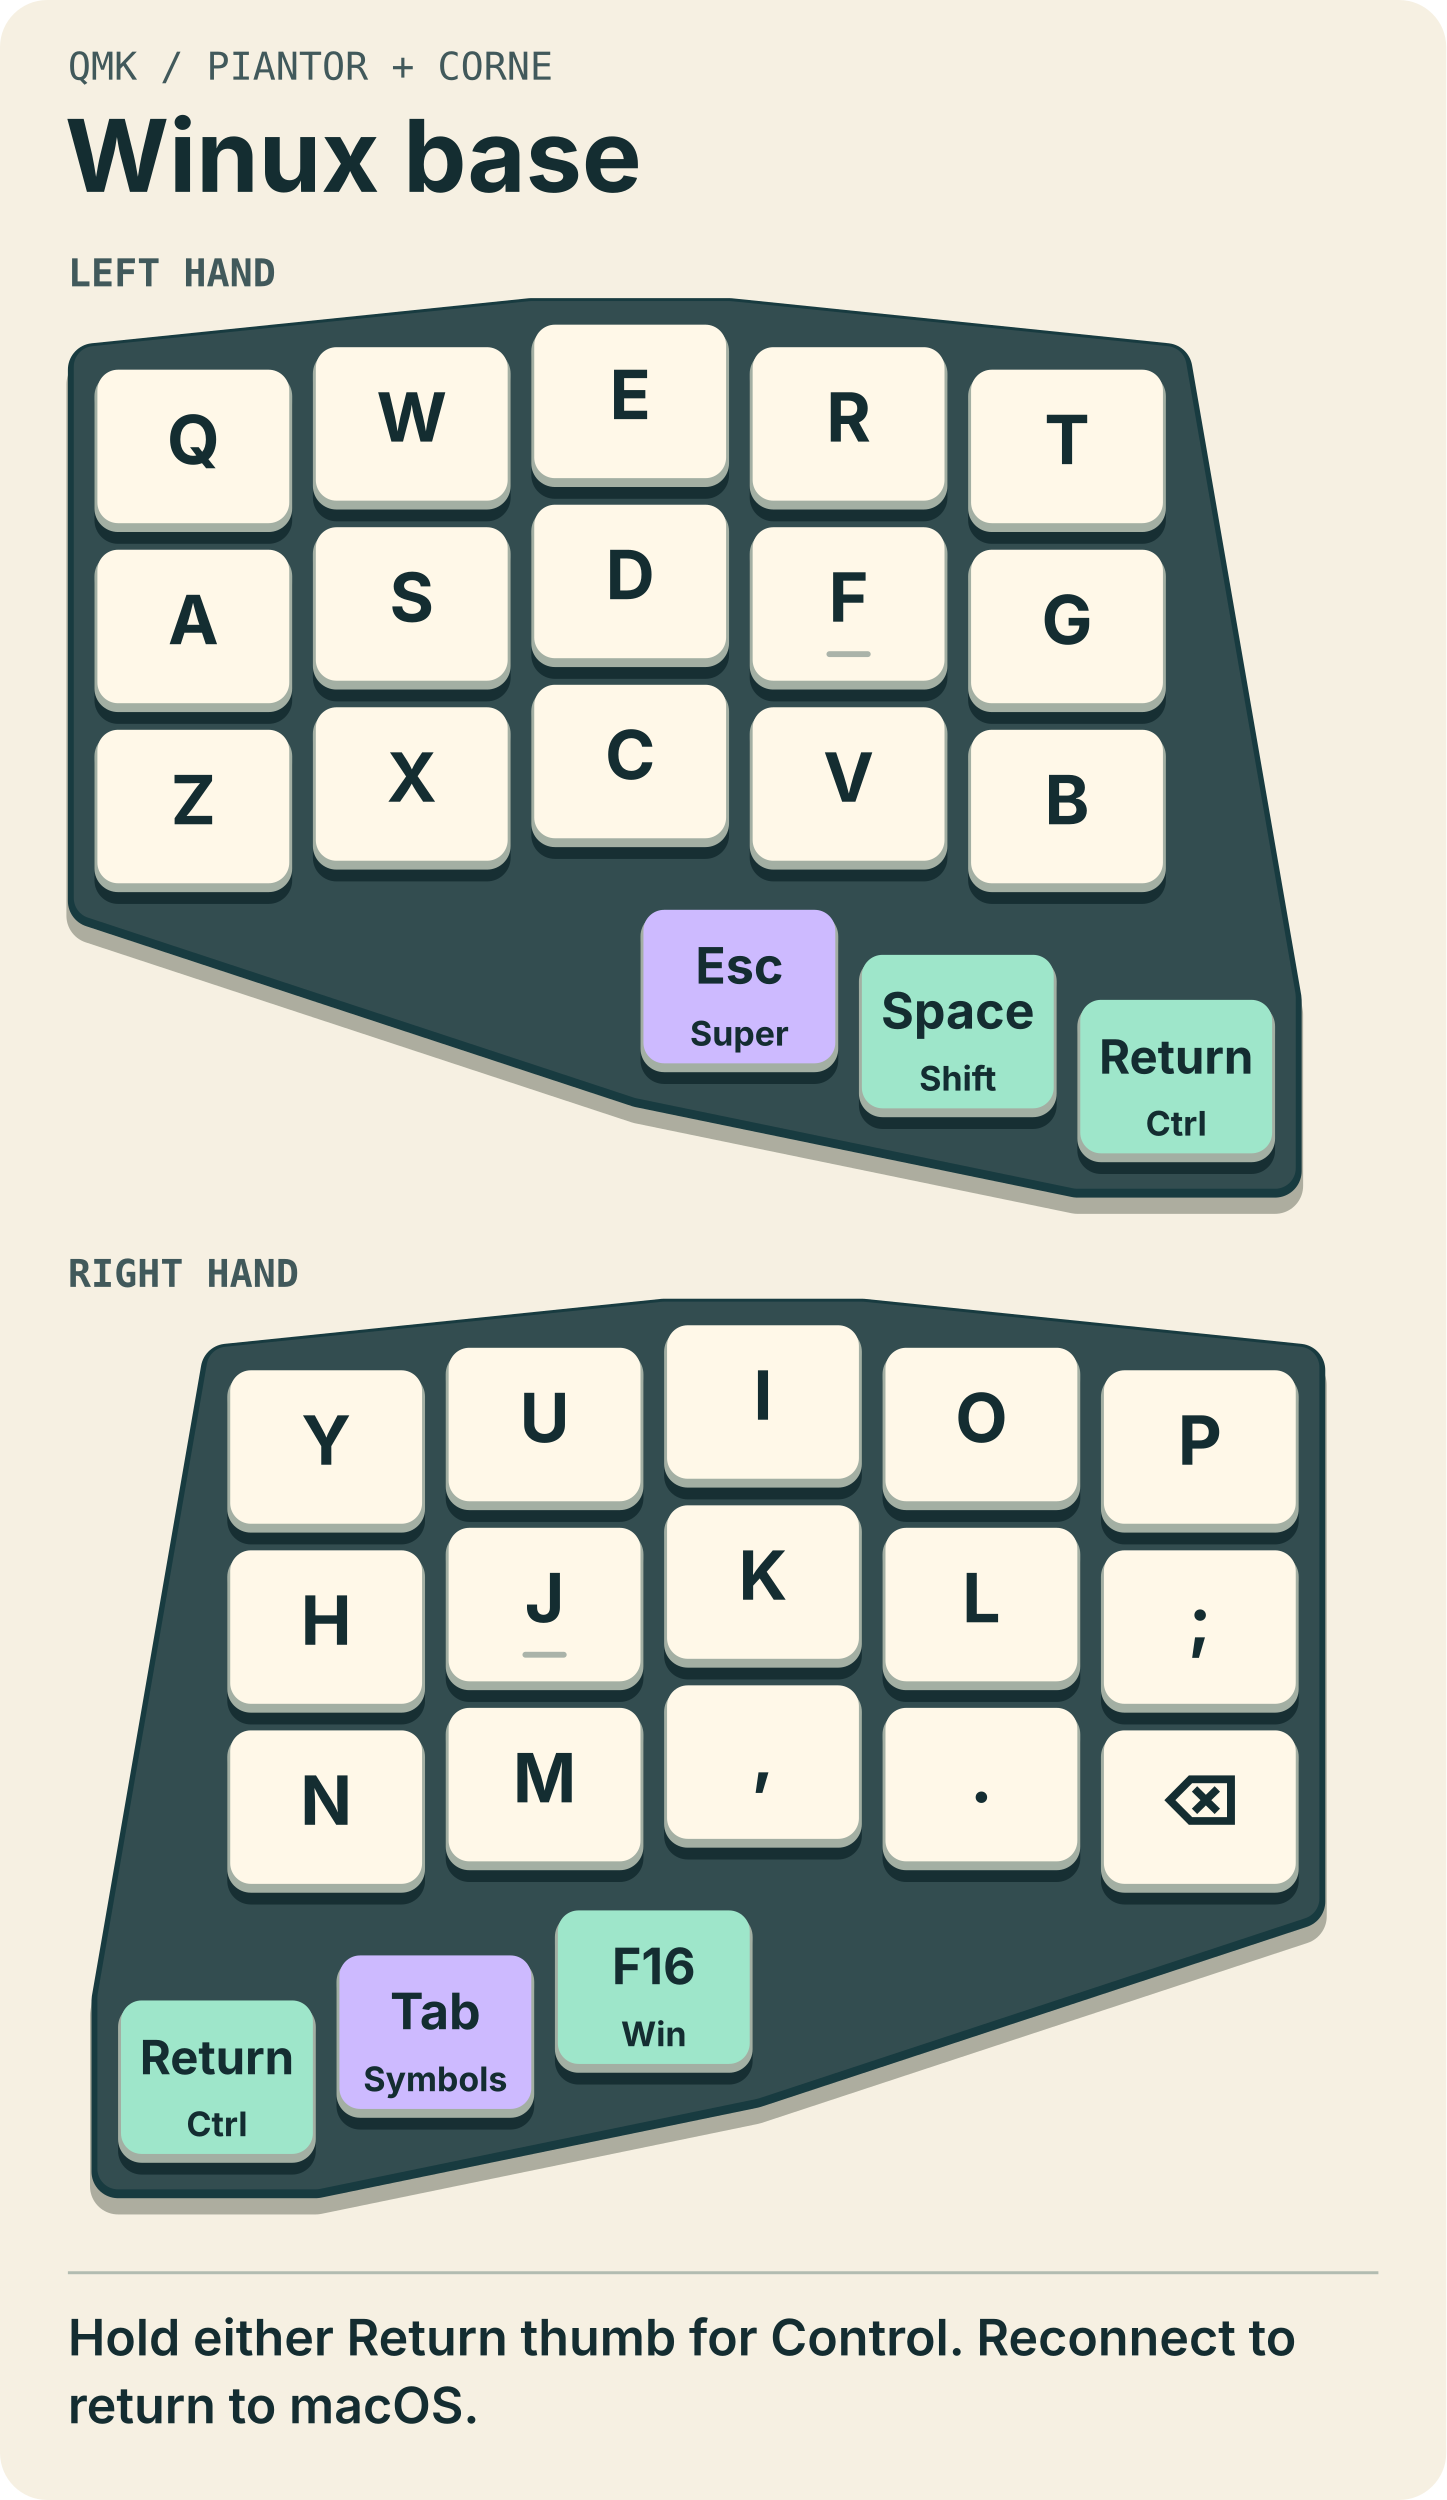
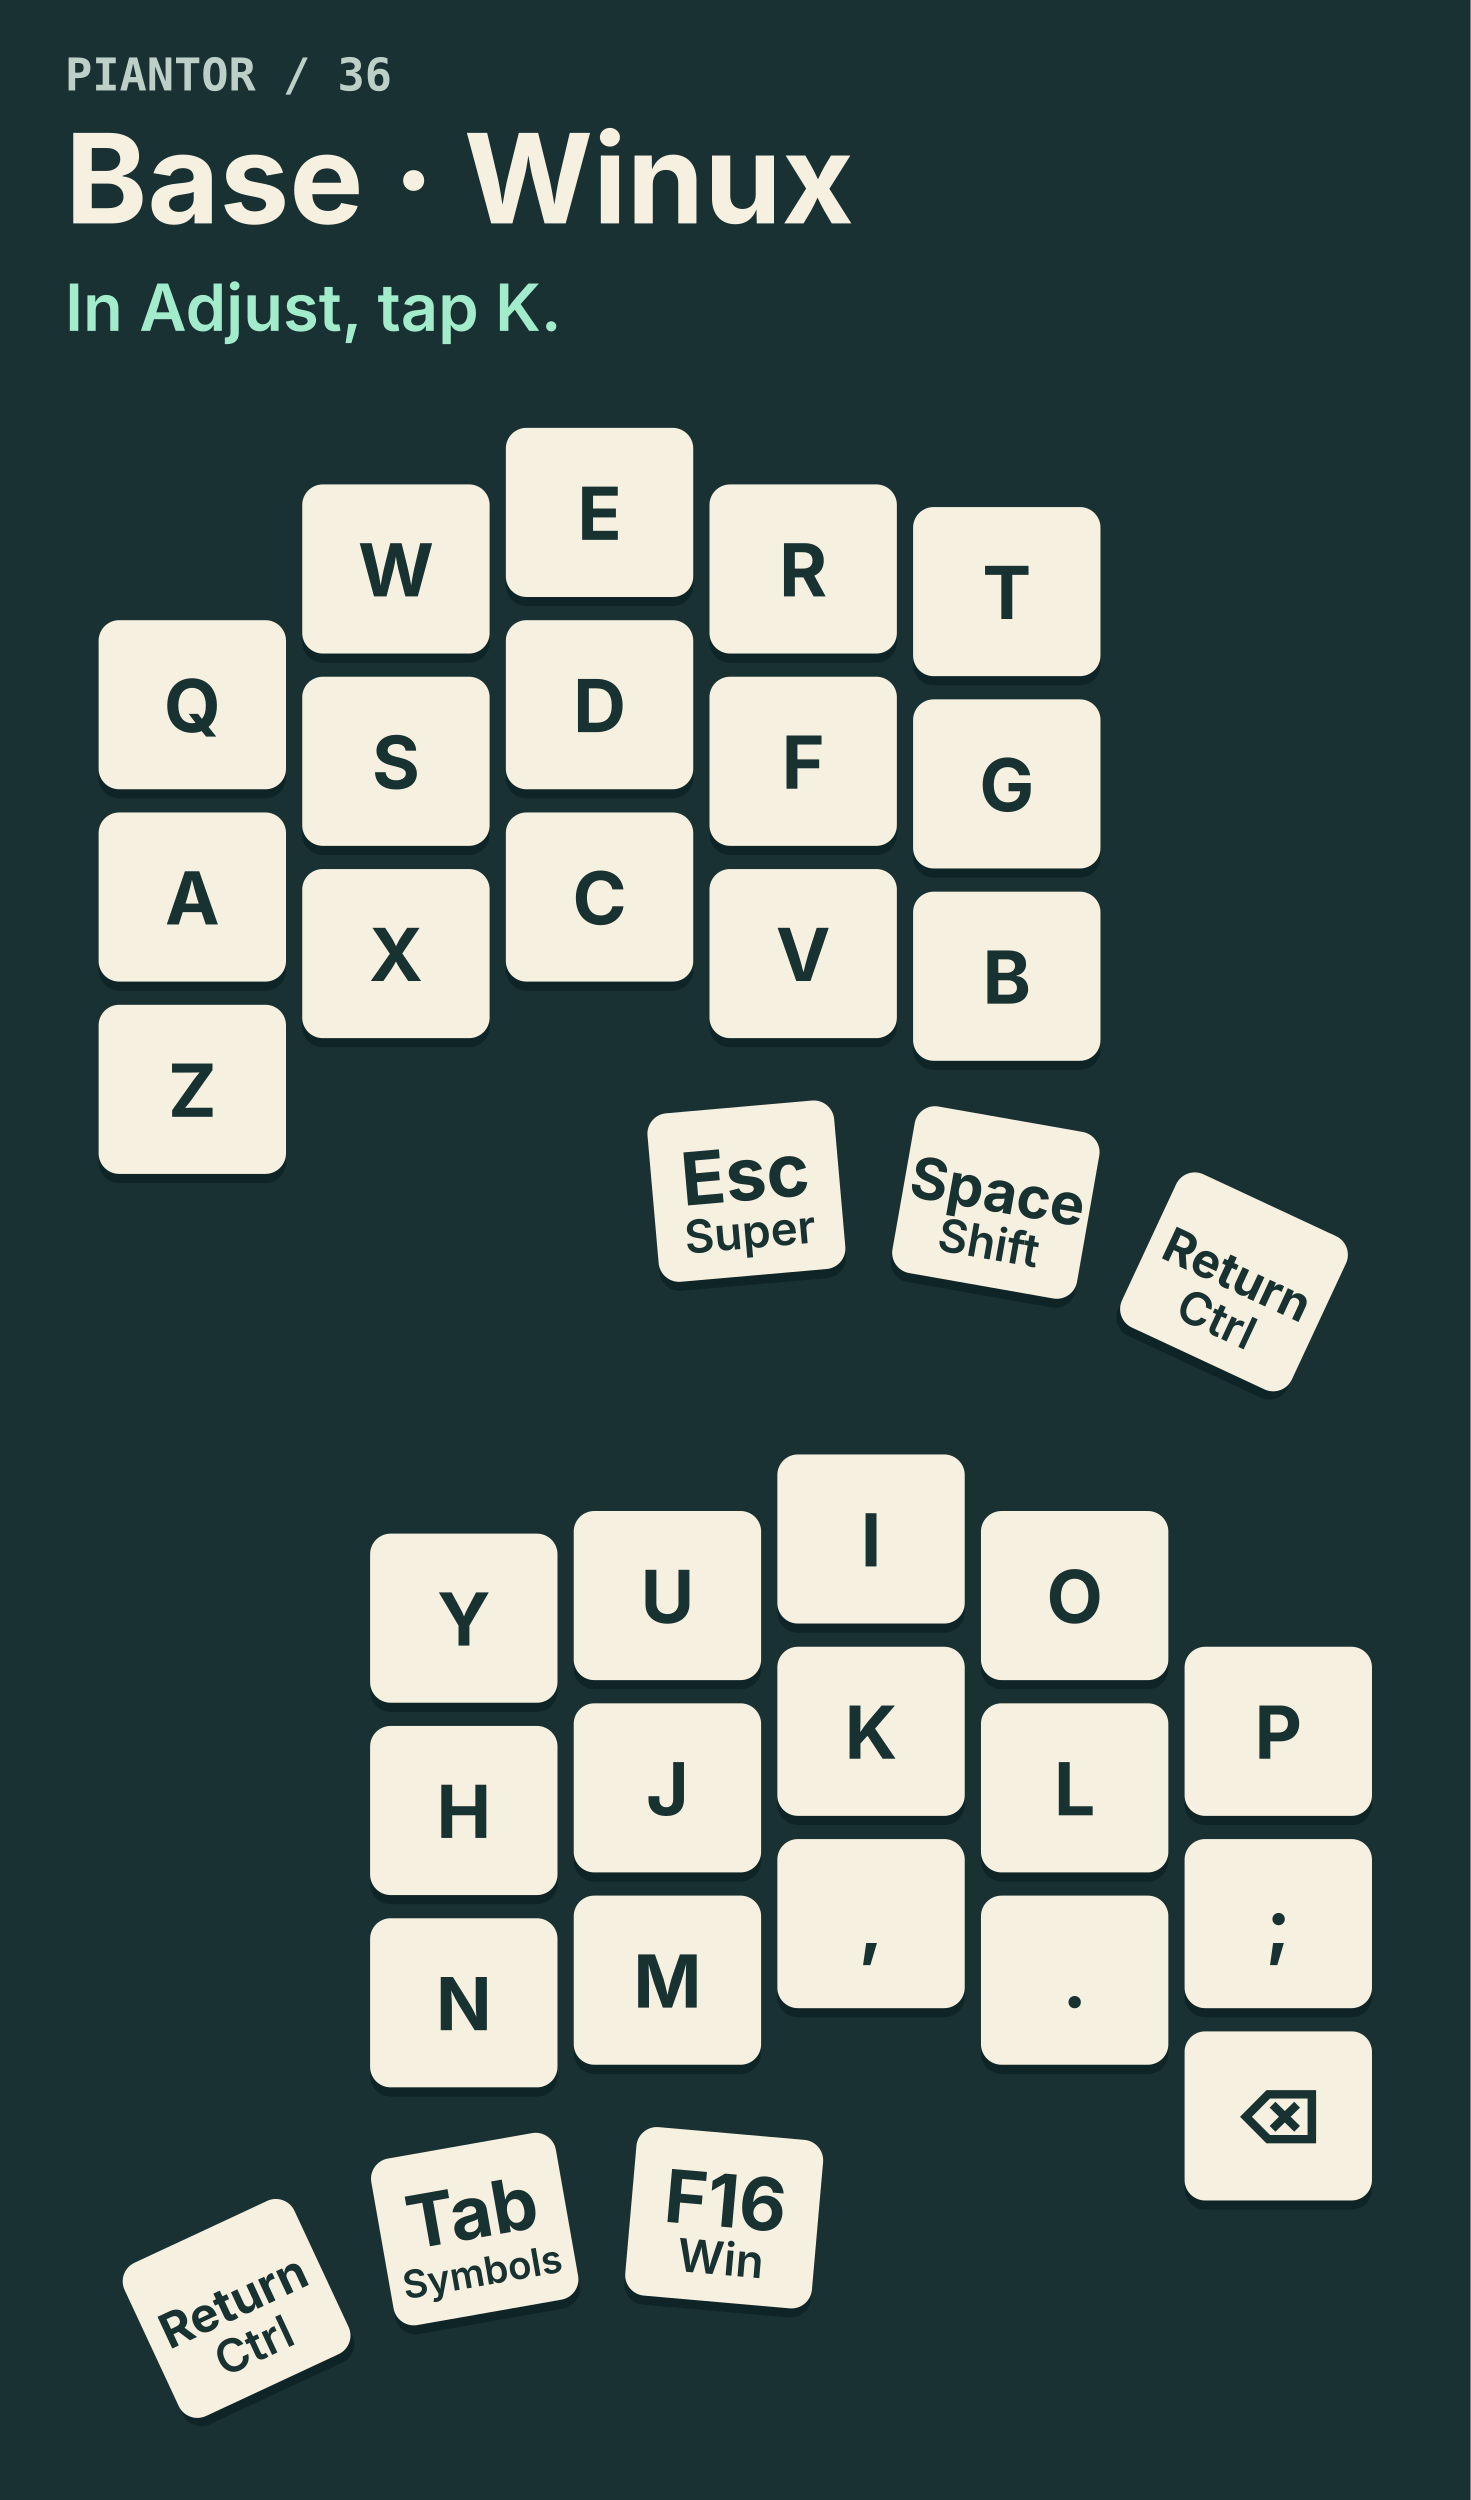
- <svg xmlns="http://www.w3.org/2000/svg" width="490" height="847" viewBox="0 0 490 847" role="img" aria-labelledby="title">
-   <rect x="0" y="0" width="490" height="847" rx="16" fill="#f6f0e2" />
-   <text x="23" y="27" text-anchor="start" font-family="'IBM Plex Mono', Menlo, Consolas, monospace" font-size="13" font-weight="500" fill="#41595b">QMK  /  PIANTOR + CORNE</text>
-   <text x="22" y="65" text-anchor="start" font-family="Inter, Arial, sans-serif" font-size="34" font-weight="750" fill="#142d31">Winux base</text>
-   <text x="23" y="97" text-anchor="start" font-family="'IBM Plex Mono', Menlo, Consolas, monospace" font-size="13" font-weight="650" fill="#41595b">LEFT HAND</text>
-   <g transform="translate(-7 -21)">
-     <g id="left-hand">
-       <polygon points="39,146.25 187,131 254,131 402,146.25 439,359.75 439,417.75 372,417.75 224,387.25 39,326.25" transform="translate(0 5)" fill="#adad9f" stroke="#adad9f" stroke-width="19" stroke-linejoin="round" />
-       <polygon points="39,146.25 187,131 254,131 402,146.25 439,359.75 439,417.75 372,417.75 224,387.25 39,326.25" transform="translate(0 0)" fill="#183b40" stroke="#183b40" stroke-width="18" stroke-linejoin="round" />
-       <polygon points="39,146.25 187,131 254,131 402,146.25 439,359.75 439,417.75 372,417.75 224,387.25 39,326.25" transform="translate(0 -1)" fill="#334d50" stroke="#334d50" stroke-width="14" stroke-linejoin="round" />
-       <g class="key" id="key-0" data-position="Q" transform="translate(39 146.25)">
-         <rect x="0" y="4" width="67" height="55" rx="8" fill="#172f33" />
-         <rect x="0" y="1" width="67" height="54" rx="8" fill="#a3afa3" />
-         <rect x="1" y="0" width="65" height="52" rx="7" fill="#fff8e8" class="face" />
-         <text x="33.5" y="32" text-anchor="middle" font-family="Inter, Arial, sans-serif" font-size="23" font-weight="700" fill="#142d31">Q</text>
-       </g>
-       <g class="key" id="key-1" data-position="W" transform="translate(113 138.625)">
-         <rect x="0" y="4" width="67" height="55" rx="8" fill="#172f33" />
-         <rect x="0" y="1" width="67" height="54" rx="8" fill="#a3afa3" />
-         <rect x="1" y="0" width="65" height="52" rx="7" fill="#fff8e8" class="face" />
-         <text x="33.5" y="32" text-anchor="middle" font-family="Inter, Arial, sans-serif" font-size="23" font-weight="700" fill="#142d31">W</text>
-       </g>
-       <g class="key" id="key-2" data-position="E" transform="translate(187 131)">
-         <rect x="0" y="4" width="67" height="55" rx="8" fill="#172f33" />
-         <rect x="0" y="1" width="67" height="54" rx="8" fill="#a3afa3" />
-         <rect x="1" y="0" width="65" height="52" rx="7" fill="#fff8e8" class="face" />
-         <text x="33.5" y="32" text-anchor="middle" font-family="Inter, Arial, sans-serif" font-size="23" font-weight="700" fill="#142d31">E</text>
-       </g>
-       <g class="key" id="key-3" data-position="R" transform="translate(261 138.625)">
-         <rect x="0" y="4" width="67" height="55" rx="8" fill="#172f33" />
-         <rect x="0" y="1" width="67" height="54" rx="8" fill="#a3afa3" />
-         <rect x="1" y="0" width="65" height="52" rx="7" fill="#fff8e8" class="face" />
-         <text x="33.5" y="32" text-anchor="middle" font-family="Inter, Arial, sans-serif" font-size="23" font-weight="700" fill="#142d31">R</text>
-       </g>
-       <g class="key" id="key-4" data-position="T" transform="translate(335 146.25)">
-         <rect x="0" y="4" width="67" height="55" rx="8" fill="#172f33" />
-         <rect x="0" y="1" width="67" height="54" rx="8" fill="#a3afa3" />
-         <rect x="1" y="0" width="65" height="52" rx="7" fill="#fff8e8" class="face" />
-         <text x="33.5" y="32" text-anchor="middle" font-family="Inter, Arial, sans-serif" font-size="23" font-weight="700" fill="#142d31">T</text>
-       </g>
-       <g class="key" id="key-10" data-position="A" transform="translate(39 207.25)">
-         <rect x="0" y="4" width="67" height="55" rx="8" fill="#172f33" />
-         <rect x="0" y="1" width="67" height="54" rx="8" fill="#a3afa3" />
-         <rect x="1" y="0" width="65" height="52" rx="7" fill="#fff8e8" class="face" />
-         <text x="33.5" y="32" text-anchor="middle" font-family="Inter, Arial, sans-serif" font-size="23" font-weight="700" fill="#142d31">A</text>
-       </g>
-       <g class="key" id="key-11" data-position="S" transform="translate(113 199.625)">
-         <rect x="0" y="4" width="67" height="55" rx="8" fill="#172f33" />
-         <rect x="0" y="1" width="67" height="54" rx="8" fill="#a3afa3" />
-         <rect x="1" y="0" width="65" height="52" rx="7" fill="#fff8e8" class="face" />
-         <text x="33.5" y="32" text-anchor="middle" font-family="Inter, Arial, sans-serif" font-size="23" font-weight="700" fill="#142d31">S</text>
-       </g>
-       <g class="key" id="key-12" data-position="D" transform="translate(187 192)">
-         <rect x="0" y="4" width="67" height="55" rx="8" fill="#172f33" />
-         <rect x="0" y="1" width="67" height="54" rx="8" fill="#a3afa3" />
-         <rect x="1" y="0" width="65" height="52" rx="7" fill="#fff8e8" class="face" />
-         <text x="33.5" y="32" text-anchor="middle" font-family="Inter, Arial, sans-serif" font-size="23" font-weight="700" fill="#142d31">D</text>
-       </g>
-       <g class="key" id="key-13" data-position="F" transform="translate(261 199.625)">
-         <rect x="0" y="4" width="67" height="55" rx="8" fill="#172f33" />
-         <rect x="0" y="1" width="67" height="54" rx="8" fill="#a3afa3" />
-         <rect x="1" y="0" width="65" height="52" rx="7" fill="#fff8e8" class="face" />
-         <text x="33.5" y="32" text-anchor="middle" font-family="Inter, Arial, sans-serif" font-size="23" font-weight="700" fill="#142d31">F</text>
-         <rect x="26" y="42" width="15" height="2" rx="1" fill="#aab3a9" />
-       </g>
-       <g class="key" id="key-14" data-position="G" transform="translate(335 207.25)">
-         <rect x="0" y="4" width="67" height="55" rx="8" fill="#172f33" />
-         <rect x="0" y="1" width="67" height="54" rx="8" fill="#a3afa3" />
-         <rect x="1" y="0" width="65" height="52" rx="7" fill="#fff8e8" class="face" />
-         <text x="33.5" y="32" text-anchor="middle" font-family="Inter, Arial, sans-serif" font-size="23" font-weight="700" fill="#142d31">G</text>
-       </g>
-       <g class="key" id="key-20" data-position="Z" transform="translate(39 268.25)">
-         <rect x="0" y="4" width="67" height="55" rx="8" fill="#172f33" />
-         <rect x="0" y="1" width="67" height="54" rx="8" fill="#a3afa3" />
-         <rect x="1" y="0" width="65" height="52" rx="7" fill="#fff8e8" class="face" />
-         <text x="33.5" y="32" text-anchor="middle" font-family="Inter, Arial, sans-serif" font-size="23" font-weight="700" fill="#142d31">Z</text>
-       </g>
-       <g class="key" id="key-21" data-position="X" transform="translate(113 260.625)">
-         <rect x="0" y="4" width="67" height="55" rx="8" fill="#172f33" />
-         <rect x="0" y="1" width="67" height="54" rx="8" fill="#a3afa3" />
-         <rect x="1" y="0" width="65" height="52" rx="7" fill="#fff8e8" class="face" />
-         <text x="33.5" y="32" text-anchor="middle" font-family="Inter, Arial, sans-serif" font-size="23" font-weight="700" fill="#142d31">X</text>
-       </g>
-       <g class="key" id="key-22" data-position="C" transform="translate(187 253)">
-         <rect x="0" y="4" width="67" height="55" rx="8" fill="#172f33" />
-         <rect x="0" y="1" width="67" height="54" rx="8" fill="#a3afa3" />
-         <rect x="1" y="0" width="65" height="52" rx="7" fill="#fff8e8" class="face" />
-         <text x="33.5" y="32" text-anchor="middle" font-family="Inter, Arial, sans-serif" font-size="23" font-weight="700" fill="#142d31">C</text>
-       </g>
-       <g class="key" id="key-23" data-position="V" transform="translate(261 260.625)">
-         <rect x="0" y="4" width="67" height="55" rx="8" fill="#172f33" />
-         <rect x="0" y="1" width="67" height="54" rx="8" fill="#a3afa3" />
-         <rect x="1" y="0" width="65" height="52" rx="7" fill="#fff8e8" class="face" />
-         <text x="33.5" y="32" text-anchor="middle" font-family="Inter, Arial, sans-serif" font-size="23" font-weight="700" fill="#142d31">V</text>
-       </g>
-       <g class="key" id="key-24" data-position="B" transform="translate(335 268.25)">
-         <rect x="0" y="4" width="67" height="55" rx="8" fill="#172f33" />
-         <rect x="0" y="1" width="67" height="54" rx="8" fill="#a3afa3" />
-         <rect x="1" y="0" width="65" height="52" rx="7" fill="#fff8e8" class="face" />
-         <text x="33.5" y="32" text-anchor="middle" font-family="Inter, Arial, sans-serif" font-size="23" font-weight="700" fill="#142d31">B</text>
-       </g>
-       <g class="key" id="key-30" data-position="Esc" transform="translate(224 329.25)">
-         <rect x="0" y="4" width="67" height="55" rx="8" fill="#172f33" />
-         <rect x="0" y="1" width="67" height="54" rx="8" fill="#a3afa3" />
-         <rect x="1" y="0" width="65" height="52" rx="7" fill="#cdbaff" class="face" />
-         <text x="33.5" y="25" text-anchor="middle" font-family="Inter, Arial, sans-serif" font-size="17" font-weight="700" fill="#142d31">Esc</text>
-         <text x="33.5" y="46" text-anchor="middle" font-family="Inter, Arial, sans-serif" font-size="11.5" font-weight="650" fill="#142d31">Super</text>
-       </g>
-       <g class="key" id="key-31" data-position="Space" transform="translate(298 344.5)">
-         <rect x="0" y="4" width="67" height="55" rx="8" fill="#172f33" />
-         <rect x="0" y="1" width="67" height="54" rx="8" fill="#a3afa3" />
-         <rect x="1" y="0" width="65" height="52" rx="7" fill="#9ee6ca" class="face" />
-         <text x="33.5" y="25" text-anchor="middle" font-family="Inter, Arial, sans-serif" font-size="17" font-weight="700" fill="#142d31">Space</text>
-         <text x="33.5" y="46" text-anchor="middle" font-family="Inter, Arial, sans-serif" font-size="11.5" font-weight="650" fill="#142d31">Shift</text>
-       </g>
-       <g class="key" id="key-32" data-position="Return" transform="translate(372 359.75)">
-         <rect x="0" y="4" width="67" height="55" rx="8" fill="#172f33" />
-         <rect x="0" y="1" width="67" height="54" rx="8" fill="#a3afa3" />
-         <rect x="1" y="0" width="65" height="52" rx="7" fill="#9ee6ca" class="face" />
-         <text x="33.5" y="25" text-anchor="middle" font-family="Inter, Arial, sans-serif" font-size="16" font-weight="700" fill="#142d31">Return</text>
-         <text x="33.5" y="46" text-anchor="middle" font-family="Inter, Arial, sans-serif" font-size="11.5" font-weight="650" fill="#142d31">Ctrl</text>
-       </g>
-     </g>
-   </g>
-   <text x="23" y="436" text-anchor="start" font-family="'IBM Plex Mono', Menlo, Consolas, monospace" font-size="13" font-weight="650" fill="#41595b">RIGHT HAND</text>
-   <g transform="translate(-480 318)">
-     <g id="right-hand">
-       <polygon points="520,359.75 557,146.25 705,131 772,131 920,146.25 920,326.25 735,387.25 587,417.75 520,417.75" transform="translate(0 5)" fill="#adad9f" stroke="#adad9f" stroke-width="19" stroke-linejoin="round" />
-       <polygon points="520,359.75 557,146.25 705,131 772,131 920,146.25 920,326.25 735,387.25 587,417.75 520,417.75" transform="translate(0 0)" fill="#183b40" stroke="#183b40" stroke-width="18" stroke-linejoin="round" />
-       <polygon points="520,359.75 557,146.25 705,131 772,131 920,146.25 920,326.25 735,387.25 587,417.75 520,417.75" transform="translate(0 -1)" fill="#334d50" stroke="#334d50" stroke-width="14" stroke-linejoin="round" />
-       <g class="key" id="key-5" data-position="Y" transform="translate(557 146.25)">
-         <rect x="0" y="4" width="67" height="55" rx="8" fill="#172f33" />
-         <rect x="0" y="1" width="67" height="54" rx="8" fill="#a3afa3" />
-         <rect x="1" y="0" width="65" height="52" rx="7" fill="#fff8e8" class="face" />
-         <text x="33.5" y="32" text-anchor="middle" font-family="Inter, Arial, sans-serif" font-size="23" font-weight="700" fill="#142d31">Y</text>
-       </g>
-       <g class="key" id="key-6" data-position="U" transform="translate(631 138.625)">
-         <rect x="0" y="4" width="67" height="55" rx="8" fill="#172f33" />
-         <rect x="0" y="1" width="67" height="54" rx="8" fill="#a3afa3" />
-         <rect x="1" y="0" width="65" height="52" rx="7" fill="#fff8e8" class="face" />
-         <text x="33.5" y="32" text-anchor="middle" font-family="Inter, Arial, sans-serif" font-size="23" font-weight="700" fill="#142d31">U</text>
-       </g>
-       <g class="key" id="key-7" data-position="I" transform="translate(705 131)">
-         <rect x="0" y="4" width="67" height="55" rx="8" fill="#172f33" />
-         <rect x="0" y="1" width="67" height="54" rx="8" fill="#a3afa3" />
-         <rect x="1" y="0" width="65" height="52" rx="7" fill="#fff8e8" class="face" />
-         <text x="33.5" y="32" text-anchor="middle" font-family="Inter, Arial, sans-serif" font-size="23" font-weight="700" fill="#142d31">I</text>
-       </g>
-       <g class="key" id="key-8" data-position="O" transform="translate(779 138.625)">
-         <rect x="0" y="4" width="67" height="55" rx="8" fill="#172f33" />
-         <rect x="0" y="1" width="67" height="54" rx="8" fill="#a3afa3" />
-         <rect x="1" y="0" width="65" height="52" rx="7" fill="#fff8e8" class="face" />
-         <text x="33.5" y="32" text-anchor="middle" font-family="Inter, Arial, sans-serif" font-size="23" font-weight="700" fill="#142d31">O</text>
-       </g>
-       <g class="key" id="key-9" data-position="P" transform="translate(853 146.25)">
-         <rect x="0" y="4" width="67" height="55" rx="8" fill="#172f33" />
-         <rect x="0" y="1" width="67" height="54" rx="8" fill="#a3afa3" />
-         <rect x="1" y="0" width="65" height="52" rx="7" fill="#fff8e8" class="face" />
-         <text x="33.5" y="32" text-anchor="middle" font-family="Inter, Arial, sans-serif" font-size="23" font-weight="700" fill="#142d31">P</text>
-       </g>
-       <g class="key" id="key-15" data-position="H" transform="translate(557 207.25)">
-         <rect x="0" y="4" width="67" height="55" rx="8" fill="#172f33" />
-         <rect x="0" y="1" width="67" height="54" rx="8" fill="#a3afa3" />
-         <rect x="1" y="0" width="65" height="52" rx="7" fill="#fff8e8" class="face" />
-         <text x="33.5" y="32" text-anchor="middle" font-family="Inter, Arial, sans-serif" font-size="23" font-weight="700" fill="#142d31">H</text>
-       </g>
-       <g class="key" id="key-16" data-position="J" transform="translate(631 199.625)">
-         <rect x="0" y="4" width="67" height="55" rx="8" fill="#172f33" />
-         <rect x="0" y="1" width="67" height="54" rx="8" fill="#a3afa3" />
-         <rect x="1" y="0" width="65" height="52" rx="7" fill="#fff8e8" class="face" />
-         <text x="33.5" y="32" text-anchor="middle" font-family="Inter, Arial, sans-serif" font-size="23" font-weight="700" fill="#142d31">J</text>
-         <rect x="26" y="42" width="15" height="2" rx="1" fill="#aab3a9" />
-       </g>
-       <g class="key" id="key-17" data-position="K" transform="translate(705 192)">
-         <rect x="0" y="4" width="67" height="55" rx="8" fill="#172f33" />
-         <rect x="0" y="1" width="67" height="54" rx="8" fill="#a3afa3" />
-         <rect x="1" y="0" width="65" height="52" rx="7" fill="#fff8e8" class="face" />
-         <text x="33.5" y="32" text-anchor="middle" font-family="Inter, Arial, sans-serif" font-size="23" font-weight="700" fill="#142d31">K</text>
-       </g>
-       <g class="key" id="key-18" data-position="L" transform="translate(779 199.625)">
-         <rect x="0" y="4" width="67" height="55" rx="8" fill="#172f33" />
-         <rect x="0" y="1" width="67" height="54" rx="8" fill="#a3afa3" />
-         <rect x="1" y="0" width="65" height="52" rx="7" fill="#fff8e8" class="face" />
-         <text x="33.5" y="32" text-anchor="middle" font-family="Inter, Arial, sans-serif" font-size="23" font-weight="700" fill="#142d31">L</text>
-       </g>
-       <g class="key" id="key-19" data-position=";" transform="translate(853 207.25)">
-         <rect x="0" y="4" width="67" height="55" rx="8" fill="#172f33" />
-         <rect x="0" y="1" width="67" height="54" rx="8" fill="#a3afa3" />
-         <rect x="1" y="0" width="65" height="52" rx="7" fill="#fff8e8" class="face" />
-         <text x="33.5" y="32" text-anchor="middle" font-family="Inter, Arial, sans-serif" font-size="23" font-weight="700" fill="#142d31">;</text>
-       </g>
-       <g class="key" id="key-25" data-position="N" transform="translate(557 268.25)">
-         <rect x="0" y="4" width="67" height="55" rx="8" fill="#172f33" />
-         <rect x="0" y="1" width="67" height="54" rx="8" fill="#a3afa3" />
-         <rect x="1" y="0" width="65" height="52" rx="7" fill="#fff8e8" class="face" />
-         <text x="33.5" y="32" text-anchor="middle" font-family="Inter, Arial, sans-serif" font-size="23" font-weight="700" fill="#142d31">N</text>
-       </g>
-       <g class="key" id="key-26" data-position="M" transform="translate(631 260.625)">
-         <rect x="0" y="4" width="67" height="55" rx="8" fill="#172f33" />
-         <rect x="0" y="1" width="67" height="54" rx="8" fill="#a3afa3" />
-         <rect x="1" y="0" width="65" height="52" rx="7" fill="#fff8e8" class="face" />
-         <text x="33.5" y="32" text-anchor="middle" font-family="Inter, Arial, sans-serif" font-size="23" font-weight="700" fill="#142d31">M</text>
-       </g>
-       <g class="key" id="key-27" data-position="," transform="translate(705 253)">
-         <rect x="0" y="4" width="67" height="55" rx="8" fill="#172f33" />
-         <rect x="0" y="1" width="67" height="54" rx="8" fill="#a3afa3" />
-         <rect x="1" y="0" width="65" height="52" rx="7" fill="#fff8e8" class="face" />
-         <text x="33.5" y="32" text-anchor="middle" font-family="Inter, Arial, sans-serif" font-size="23" font-weight="700" fill="#142d31">,</text>
-       </g>
-       <g class="key" id="key-28" data-position="." transform="translate(779 260.625)">
-         <rect x="0" y="4" width="67" height="55" rx="8" fill="#172f33" />
-         <rect x="0" y="1" width="67" height="54" rx="8" fill="#a3afa3" />
-         <rect x="1" y="0" width="65" height="52" rx="7" fill="#fff8e8" class="face" />
-         <text x="33.5" y="32" text-anchor="middle" font-family="Inter, Arial, sans-serif" font-size="23" font-weight="700" fill="#142d31">.</text>
-       </g>
-       <g class="key" id="key-29" data-position="⌫" transform="translate(853 268.25)">
-         <rect x="0" y="4" width="67" height="55" rx="8" fill="#172f33" />
-         <rect x="0" y="1" width="67" height="54" rx="8" fill="#a3afa3" />
-         <rect x="1" y="0" width="65" height="52" rx="7" fill="#fff8e8" class="face" />
-         <text x="33.5" y="32" text-anchor="middle" font-family="Inter, Arial, sans-serif" font-size="23" font-weight="700" fill="#142d31">⌫</text>
-       </g>
-       <g class="key" id="key-33" data-position="Return" transform="translate(520 359.75)">
-         <rect x="0" y="4" width="67" height="55" rx="8" fill="#172f33" />
-         <rect x="0" y="1" width="67" height="54" rx="8" fill="#a3afa3" />
-         <rect x="1" y="0" width="65" height="52" rx="7" fill="#9ee6ca" class="face" />
-         <text x="33.5" y="25" text-anchor="middle" font-family="Inter, Arial, sans-serif" font-size="16" font-weight="700" fill="#142d31">Return</text>
-         <text x="33.5" y="46" text-anchor="middle" font-family="Inter, Arial, sans-serif" font-size="11.5" font-weight="650" fill="#142d31">Ctrl</text>
-       </g>
-       <g class="key" id="key-34" data-position="Tab" transform="translate(594 344.5)">
-         <rect x="0" y="4" width="67" height="55" rx="8" fill="#172f33" />
-         <rect x="0" y="1" width="67" height="54" rx="8" fill="#a3afa3" />
-         <rect x="1" y="0" width="65" height="52" rx="7" fill="#cdbaff" class="face" />
-         <text x="33.5" y="25" text-anchor="middle" font-family="Inter, Arial, sans-serif" font-size="17" font-weight="700" fill="#142d31">Tab</text>
-         <text x="33.5" y="46" text-anchor="middle" font-family="Inter, Arial, sans-serif" font-size="11.5" font-weight="650" fill="#142d31">Symbols</text>
-       </g>
-       <g class="key" id="key-35" data-position="F16" transform="translate(668 329.25)">
-         <rect x="0" y="4" width="67" height="55" rx="8" fill="#172f33" />
-         <rect x="0" y="1" width="67" height="54" rx="8" fill="#a3afa3" />
-         <rect x="1" y="0" width="65" height="52" rx="7" fill="#9ee6ca" class="face" />
-         <text x="33.5" y="25" text-anchor="middle" font-family="Inter, Arial, sans-serif" font-size="17" font-weight="700" fill="#142d31">F16</text>
-         <text x="33.5" y="46" text-anchor="middle" font-family="Inter, Arial, sans-serif" font-size="11.5" font-weight="650" fill="#142d31">Win</text>
-       </g>
-     </g>
-   </g>
-   <path d="M23 770h444" stroke="#b2bcb1" />
-   <text x="23" y="798" text-anchor="start" font-family="Inter, Arial, sans-serif" font-size="17" font-weight="600" fill="#142d31">Hold either Return thumb for Control. Reconnect to</text>
-   <text x="23" y="821" text-anchor="start" font-family="Inter, Arial, sans-serif" font-size="17" font-weight="600" fill="#142d31">return to macOS.</text>
+ <svg xmlns="http://www.w3.org/2000/svg" width="520" height="884" viewBox="0 0 520 884" role="img" aria-labelledby="title desc">
+   <rect x="0" y="0" width="520" height="884" rx="0" fill="#193132" />
+   <text x="23" y="32" text-anchor="start" font-family="'IBM Plex Mono', Menlo, Consolas, monospace" font-size="16" font-weight="650" fill="#bdd0c8">PIANTOR   /   36</text>
+   <text x="23" y="79" text-anchor="start" font-family="Inter, Arial, sans-serif" font-size="44" font-weight="720" fill="#f6f0e0">Base · Winux</text>
+   <text x="23" y="117" text-anchor="start" font-family="Inter, Arial, sans-serif" font-size="23" font-weight="600" fill="#a3eccb">In Adjust, tap K.</text>
+   <g transform="translate(356.00 346.00) scale(0.8081)">
+     <g id="key-24" data-position="B" transform="rotate(0)">
+       <rect x="-41" y="-36" width="82" height="76" rx="9" fill="#0e2426" />
+       <rect x="-41" y="-38" width="82" height="74" rx="9" fill="#f6f0e0" class="face" />
+       <text x="0" y="11" text-anchor="middle" font-family="Inter, Arial, sans-serif" font-size="32" font-weight="700" fill="#183131">B</text>
+     </g>
+   </g>
+   <g transform="translate(284.00 338.00) scale(0.8081)">
+     <g id="key-23" data-position="V" transform="rotate(0)">
+       <rect x="-41" y="-36" width="82" height="76" rx="9" fill="#0e2426" />
+       <rect x="-41" y="-38" width="82" height="74" rx="9" fill="#f6f0e0" class="face" />
+       <text x="0" y="11" text-anchor="middle" font-family="Inter, Arial, sans-serif" font-size="32" font-weight="700" fill="#183131">V</text>
+     </g>
+   </g>
+   <g transform="translate(68.00 386.00) scale(0.8081)">
+     <g id="key-20" data-position="Z" transform="rotate(0)">
+       <rect x="-41" y="-36" width="82" height="76" rx="9" fill="#0e2426" />
+       <rect x="-41" y="-38" width="82" height="74" rx="9" fill="#f6f0e0" class="face" />
+       <text x="0" y="11" text-anchor="middle" font-family="Inter, Arial, sans-serif" font-size="32" font-weight="700" fill="#183131">Z</text>
+     </g>
+   </g>
+   <g transform="translate(140.00 202.00) scale(0.8081)">
+     <g id="key-1" data-position="W" transform="rotate(0)">
+       <rect x="-41" y="-36" width="82" height="76" rx="9" fill="#0e2426" />
+       <rect x="-41" y="-38" width="82" height="74" rx="9" fill="#f6f0e0" class="face" />
+       <text x="0" y="11" text-anchor="middle" font-family="Inter, Arial, sans-serif" font-size="32" font-weight="700" fill="#183131">W</text>
+     </g>
+   </g>
+   <g transform="translate(284.00 202.00) scale(0.8081)">
+     <g id="key-3" data-position="R" transform="rotate(0)">
+       <rect x="-41" y="-36" width="82" height="76" rx="9" fill="#0e2426" />
+       <rect x="-41" y="-38" width="82" height="74" rx="9" fill="#f6f0e0" class="face" />
+       <text x="0" y="11" text-anchor="middle" font-family="Inter, Arial, sans-serif" font-size="32" font-weight="700" fill="#183131">R</text>
+     </g>
+   </g>
+   <g transform="translate(140.00 270.00) scale(0.8081)">
+     <g id="key-11" data-position="S" transform="rotate(0)">
+       <rect x="-41" y="-36" width="82" height="76" rx="9" fill="#0e2426" />
+       <rect x="-41" y="-38" width="82" height="74" rx="9" fill="#f6f0e0" class="face" />
+       <text x="0" y="11" text-anchor="middle" font-family="Inter, Arial, sans-serif" font-size="32" font-weight="700" fill="#183131">S</text>
+     </g>
+   </g>
+   <g transform="translate(264.00 422.00) scale(0.8081)">
+     <g id="key-30" data-position="Esc" transform="rotate(-5)">
+       <rect x="-41" y="-36" width="82" height="76" rx="9" fill="#0e2426" />
+       <rect x="-41" y="-38" width="82" height="74" rx="9" fill="#f6f0e0" class="face" />
+       <text x="0" y="3" text-anchor="middle" font-family="Inter, Arial, sans-serif" font-size="32" font-weight="700" fill="#183131">Esc</text>
+       <text x="0" y="24" text-anchor="middle" font-family="Inter, Arial, sans-serif" font-size="20" font-weight="600" fill="#183131">Super</text>
+     </g>
+   </g>
+   <g transform="translate(68.00 250.00) scale(0.8081)">
+     <g id="key-0" data-position="Q" transform="rotate(0)">
+       <rect x="-41" y="-36" width="82" height="76" rx="9" fill="#0e2426" />
+       <rect x="-41" y="-38" width="82" height="74" rx="9" fill="#f6f0e0" class="face" />
+       <text x="0" y="11" text-anchor="middle" font-family="Inter, Arial, sans-serif" font-size="32" font-weight="700" fill="#183131">Q</text>
+     </g>
+   </g>
+   <g transform="translate(284.00 270.00) scale(0.8081)">
+     <g id="key-13" data-position="F" transform="rotate(0)">
+       <rect x="-41" y="-36" width="82" height="76" rx="9" fill="#0e2426" />
+       <rect x="-41" y="-38" width="82" height="74" rx="9" fill="#f6f0e0" class="face" />
+       <text x="0" y="11" text-anchor="middle" font-family="Inter, Arial, sans-serif" font-size="32" font-weight="700" fill="#183131">F</text>
+     </g>
+   </g>
+   <g transform="translate(212.00 318.00) scale(0.8081)">
+     <g id="key-22" data-position="C" transform="rotate(0)">
+       <rect x="-41" y="-36" width="82" height="76" rx="9" fill="#0e2426" />
+       <rect x="-41" y="-38" width="82" height="74" rx="9" fill="#f6f0e0" class="face" />
+       <text x="0" y="11" text-anchor="middle" font-family="Inter, Arial, sans-serif" font-size="32" font-weight="700" fill="#183131">C</text>
+     </g>
+   </g>
+   <g transform="translate(212.00 182.00) scale(0.8081)">
+     <g id="key-2" data-position="E" transform="rotate(0)">
+       <rect x="-41" y="-36" width="82" height="76" rx="9" fill="#0e2426" />
+       <rect x="-41" y="-38" width="82" height="74" rx="9" fill="#f6f0e0" class="face" />
+       <text x="0" y="11" text-anchor="middle" font-family="Inter, Arial, sans-serif" font-size="32" font-weight="700" fill="#183131">E</text>
+     </g>
+   </g>
+   <g transform="translate(140.00 338.00) scale(0.8081)">
+     <g id="key-21" data-position="X" transform="rotate(0)">
+       <rect x="-41" y="-36" width="82" height="76" rx="9" fill="#0e2426" />
+       <rect x="-41" y="-38" width="82" height="74" rx="9" fill="#f6f0e0" class="face" />
+       <text x="0" y="11" text-anchor="middle" font-family="Inter, Arial, sans-serif" font-size="32" font-weight="700" fill="#183131">X</text>
+     </g>
+   </g>
+   <g transform="translate(356.00 278.00) scale(0.8081)">
+     <g id="key-14" data-position="G" transform="rotate(0)">
+       <rect x="-41" y="-36" width="82" height="76" rx="9" fill="#0e2426" />
+       <rect x="-41" y="-38" width="82" height="74" rx="9" fill="#f6f0e0" class="face" />
+       <text x="0" y="11" text-anchor="middle" font-family="Inter, Arial, sans-serif" font-size="32" font-weight="700" fill="#183131">G</text>
+     </g>
+   </g>
+   <g transform="translate(436.00 454.00) scale(0.8081)">
+     <g id="key-32" data-position="Return" transform="rotate(25)">
+       <rect x="-41" y="-36" width="82" height="76" rx="9" fill="#0e2426" />
+       <rect x="-41" y="-38" width="82" height="74" rx="9" fill="#f6f0e0" class="face" />
+       <text x="0" y="3" text-anchor="middle" font-family="Inter, Arial, sans-serif" font-size="21" font-weight="700" fill="#183131">Return</text>
+       <text x="0" y="24" text-anchor="middle" font-family="Inter, Arial, sans-serif" font-size="20" font-weight="600" fill="#183131">Ctrl</text>
+     </g>
+   </g>
+   <g transform="translate(68.00 318.00) scale(0.8081)">
+     <g id="key-10" data-position="A" transform="rotate(0)">
+       <rect x="-41" y="-36" width="82" height="76" rx="9" fill="#0e2426" />
+       <rect x="-41" y="-38" width="82" height="74" rx="9" fill="#f6f0e0" class="face" />
+       <text x="0" y="11" text-anchor="middle" font-family="Inter, Arial, sans-serif" font-size="32" font-weight="700" fill="#183131">A</text>
+     </g>
+   </g>
+   <g transform="translate(356.00 210.00) scale(0.8081)">
+     <g id="key-4" data-position="T" transform="rotate(0)">
+       <rect x="-41" y="-36" width="82" height="76" rx="9" fill="#0e2426" />
+       <rect x="-41" y="-38" width="82" height="74" rx="9" fill="#f6f0e0" class="face" />
+       <text x="0" y="11" text-anchor="middle" font-family="Inter, Arial, sans-serif" font-size="32" font-weight="700" fill="#183131">T</text>
+     </g>
+   </g>
+   <g transform="translate(212.00 250.00) scale(0.8081)">
+     <g id="key-12" data-position="D" transform="rotate(0)">
+       <rect x="-41" y="-36" width="82" height="76" rx="9" fill="#0e2426" />
+       <rect x="-41" y="-38" width="82" height="74" rx="9" fill="#f6f0e0" class="face" />
+       <text x="0" y="11" text-anchor="middle" font-family="Inter, Arial, sans-serif" font-size="32" font-weight="700" fill="#183131">D</text>
+     </g>
+   </g>
+   <g transform="translate(352.00 426.00) scale(0.8081)">
+     <g id="key-31" data-position="Space" transform="rotate(10)">
+       <rect x="-41" y="-36" width="82" height="76" rx="9" fill="#0e2426" />
+       <rect x="-41" y="-38" width="82" height="74" rx="9" fill="#f6f0e0" class="face" />
+       <text x="0" y="3" text-anchor="middle" font-family="Inter, Arial, sans-serif" font-size="25.2" font-weight="700" fill="#183131">Space</text>
+       <text x="0" y="24" text-anchor="middle" font-family="Inter, Arial, sans-serif" font-size="20" font-weight="600" fill="#183131">Shift</text>
+     </g>
+   </g>
+   <g transform="translate(164.00 709.00) scale(0.8081)">
+     <g id="key-25" data-position="N" transform="rotate(0)">
+       <rect x="-41" y="-36" width="82" height="76" rx="9" fill="#0e2426" />
+       <rect x="-41" y="-38" width="82" height="74" rx="9" fill="#f6f0e0" class="face" />
+       <text x="0" y="11" text-anchor="middle" font-family="Inter, Arial, sans-serif" font-size="32" font-weight="700" fill="#183131">N</text>
+     </g>
+   </g>
+   <g transform="translate(236.00 701.00) scale(0.8081)">
+     <g id="key-26" data-position="M" transform="rotate(0)">
+       <rect x="-41" y="-36" width="82" height="76" rx="9" fill="#0e2426" />
+       <rect x="-41" y="-38" width="82" height="74" rx="9" fill="#f6f0e0" class="face" />
+       <text x="0" y="11" text-anchor="middle" font-family="Inter, Arial, sans-serif" font-size="32" font-weight="700" fill="#183131">M</text>
+     </g>
+   </g>
+   <g transform="translate(452.00 749.00) scale(0.8081)">
+     <g id="key-29" data-position="⌫" transform="rotate(0)">
+       <rect x="-41" y="-36" width="82" height="76" rx="9" fill="#0e2426" />
+       <rect x="-41" y="-38" width="82" height="74" rx="9" fill="#f6f0e0" class="face" />
+       <text x="0" y="11" text-anchor="middle" font-family="Inter, Arial, sans-serif" font-size="32" font-weight="700" fill="#183131">⌫</text>
+     </g>
+   </g>
+   <g transform="translate(380.00 565.00) scale(0.8081)">
+     <g id="key-8" data-position="O" transform="rotate(0)">
+       <rect x="-41" y="-36" width="82" height="76" rx="9" fill="#0e2426" />
+       <rect x="-41" y="-38" width="82" height="74" rx="9" fill="#f6f0e0" class="face" />
+       <text x="0" y="11" text-anchor="middle" font-family="Inter, Arial, sans-serif" font-size="32" font-weight="700" fill="#183131">O</text>
+     </g>
+   </g>
+   <g transform="translate(236.00 565.00) scale(0.8081)">
+     <g id="key-6" data-position="U" transform="rotate(0)">
+       <rect x="-41" y="-36" width="82" height="76" rx="9" fill="#0e2426" />
+       <rect x="-41" y="-38" width="82" height="74" rx="9" fill="#f6f0e0" class="face" />
+       <text x="0" y="11" text-anchor="middle" font-family="Inter, Arial, sans-serif" font-size="32" font-weight="700" fill="#183131">U</text>
+     </g>
+   </g>
+   <g transform="translate(380.00 633.00) scale(0.8081)">
+     <g id="key-18" data-position="L" transform="rotate(0)">
+       <rect x="-41" y="-36" width="82" height="76" rx="9" fill="#0e2426" />
+       <rect x="-41" y="-38" width="82" height="74" rx="9" fill="#f6f0e0" class="face" />
+       <text x="0" y="11" text-anchor="middle" font-family="Inter, Arial, sans-serif" font-size="32" font-weight="700" fill="#183131">L</text>
+     </g>
+   </g>
+   <g transform="translate(256.00 785.00) scale(0.8081)">
+     <g id="key-35" data-position="F16" transform="rotate(5)">
+       <rect x="-41" y="-36" width="82" height="76" rx="9" fill="#0e2426" />
+       <rect x="-41" y="-38" width="82" height="74" rx="9" fill="#f6f0e0" class="face" />
+       <text x="0" y="3" text-anchor="middle" font-family="Inter, Arial, sans-serif" font-size="32" font-weight="700" fill="#183131">F16</text>
+       <text x="0" y="24" text-anchor="middle" font-family="Inter, Arial, sans-serif" font-size="20" font-weight="600" fill="#183131">Win</text>
+     </g>
+   </g>
+   <g transform="translate(452.00 613.00) scale(0.8081)">
+     <g id="key-9" data-position="P" transform="rotate(0)">
+       <rect x="-41" y="-36" width="82" height="76" rx="9" fill="#0e2426" />
+       <rect x="-41" y="-38" width="82" height="74" rx="9" fill="#f6f0e0" class="face" />
+       <text x="0" y="11" text-anchor="middle" font-family="Inter, Arial, sans-serif" font-size="32" font-weight="700" fill="#183131">P</text>
+     </g>
+   </g>
+   <g transform="translate(236.00 633.00) scale(0.8081)">
+     <g id="key-16" data-position="J" transform="rotate(0)">
+       <rect x="-41" y="-36" width="82" height="76" rx="9" fill="#0e2426" />
+       <rect x="-41" y="-38" width="82" height="74" rx="9" fill="#f6f0e0" class="face" />
+       <text x="0" y="11" text-anchor="middle" font-family="Inter, Arial, sans-serif" font-size="32" font-weight="700" fill="#183131">J</text>
+     </g>
+   </g>
+   <g transform="translate(308.00 681.00) scale(0.8081)">
+     <g id="key-27" data-position="," transform="rotate(0)">
+       <rect x="-41" y="-36" width="82" height="76" rx="9" fill="#0e2426" />
+       <rect x="-41" y="-38" width="82" height="74" rx="9" fill="#f6f0e0" class="face" />
+       <text x="0" y="11" text-anchor="middle" font-family="Inter, Arial, sans-serif" font-size="32" font-weight="700" fill="#183131">,</text>
+     </g>
+   </g>
+   <g transform="translate(308.00 545.00) scale(0.8081)">
+     <g id="key-7" data-position="I" transform="rotate(0)">
+       <rect x="-41" y="-36" width="82" height="76" rx="9" fill="#0e2426" />
+       <rect x="-41" y="-38" width="82" height="74" rx="9" fill="#f6f0e0" class="face" />
+       <text x="0" y="11" text-anchor="middle" font-family="Inter, Arial, sans-serif" font-size="32" font-weight="700" fill="#183131">I</text>
+     </g>
+   </g>
+   <g transform="translate(380.00 701.00) scale(0.8081)">
+     <g id="key-28" data-position="." transform="rotate(0)">
+       <rect x="-41" y="-36" width="82" height="76" rx="9" fill="#0e2426" />
+       <rect x="-41" y="-38" width="82" height="74" rx="9" fill="#f6f0e0" class="face" />
+       <text x="0" y="11" text-anchor="middle" font-family="Inter, Arial, sans-serif" font-size="32" font-weight="700" fill="#183131">.</text>
+     </g>
+   </g>
+   <g transform="translate(164.00 641.00) scale(0.8081)">
+     <g id="key-15" data-position="H" transform="rotate(0)">
+       <rect x="-41" y="-36" width="82" height="76" rx="9" fill="#0e2426" />
+       <rect x="-41" y="-38" width="82" height="74" rx="9" fill="#f6f0e0" class="face" />
+       <text x="0" y="11" text-anchor="middle" font-family="Inter, Arial, sans-serif" font-size="32" font-weight="700" fill="#183131">H</text>
+     </g>
+   </g>
+   <g transform="translate(84.00 817.00) scale(0.8081)">
+     <g id="key-33" data-position="Return" transform="rotate(-25)">
+       <rect x="-41" y="-36" width="82" height="76" rx="9" fill="#0e2426" />
+       <rect x="-41" y="-38" width="82" height="74" rx="9" fill="#f6f0e0" class="face" />
+       <text x="0" y="3" text-anchor="middle" font-family="Inter, Arial, sans-serif" font-size="21" font-weight="700" fill="#183131">Return</text>
+       <text x="0" y="24" text-anchor="middle" font-family="Inter, Arial, sans-serif" font-size="20" font-weight="600" fill="#183131">Ctrl</text>
+     </g>
+   </g>
+   <g transform="translate(452.00 681.00) scale(0.8081)">
+     <g id="key-19" data-position=";" transform="rotate(0)">
+       <rect x="-41" y="-36" width="82" height="76" rx="9" fill="#0e2426" />
+       <rect x="-41" y="-38" width="82" height="74" rx="9" fill="#f6f0e0" class="face" />
+       <text x="0" y="11" text-anchor="middle" font-family="Inter, Arial, sans-serif" font-size="32" font-weight="700" fill="#183131">;</text>
+     </g>
+   </g>
+   <g transform="translate(164.00 573.00) scale(0.8081)">
+     <g id="key-5" data-position="Y" transform="rotate(0)">
+       <rect x="-41" y="-36" width="82" height="76" rx="9" fill="#0e2426" />
+       <rect x="-41" y="-38" width="82" height="74" rx="9" fill="#f6f0e0" class="face" />
+       <text x="0" y="11" text-anchor="middle" font-family="Inter, Arial, sans-serif" font-size="32" font-weight="700" fill="#183131">Y</text>
+     </g>
+   </g>
+   <g transform="translate(308.00 613.00) scale(0.8081)">
+     <g id="key-17" data-position="K" transform="rotate(0)">
+       <rect x="-41" y="-36" width="82" height="76" rx="9" fill="#0e2426" />
+       <rect x="-41" y="-38" width="82" height="74" rx="9" fill="#f6f0e0" class="face" />
+       <text x="0" y="11" text-anchor="middle" font-family="Inter, Arial, sans-serif" font-size="32" font-weight="700" fill="#183131">K</text>
+     </g>
+   </g>
+   <g transform="translate(168.00 789.00) scale(0.8081)">
+     <g id="key-34" data-position="Tab" transform="rotate(-10)">
+       <rect x="-41" y="-36" width="82" height="76" rx="9" fill="#0e2426" />
+       <rect x="-41" y="-38" width="82" height="74" rx="9" fill="#f6f0e0" class="face" />
+       <text x="0" y="3" text-anchor="middle" font-family="Inter, Arial, sans-serif" font-size="32" font-weight="700" fill="#183131">Tab</text>
+       <text x="0" y="24" text-anchor="middle" font-family="Inter, Arial, sans-serif" font-size="16.857" font-weight="600" fill="#183131">Symbols</text>
+     </g>
+   </g>
</svg>
